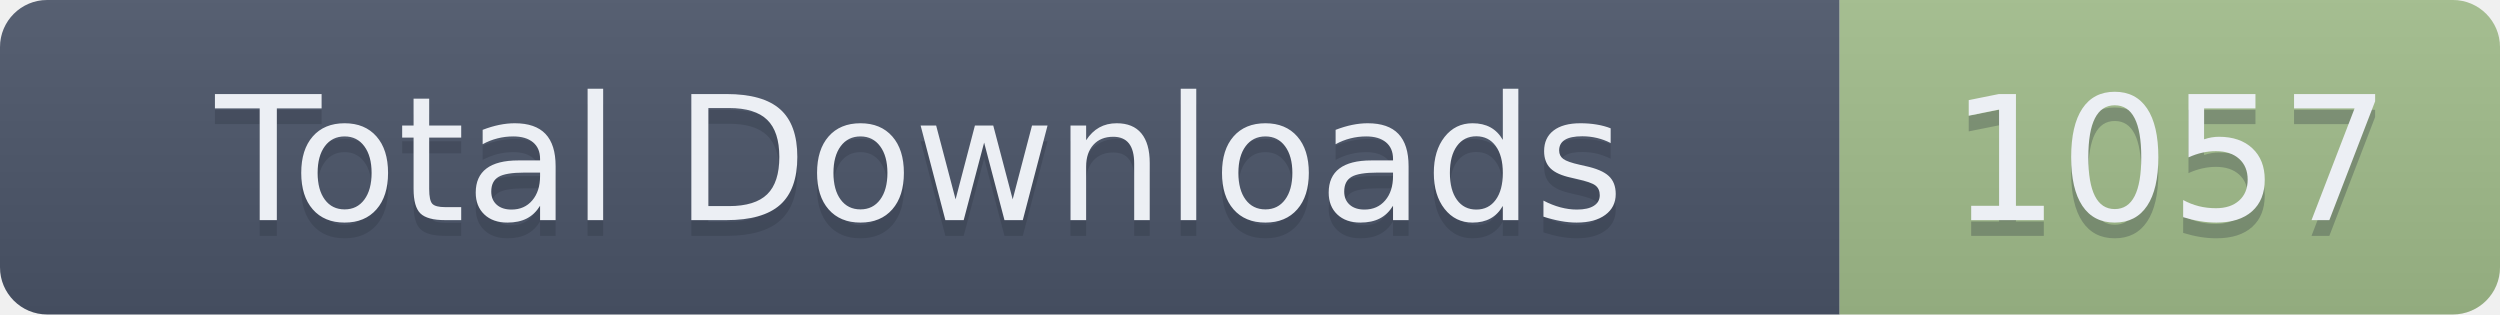
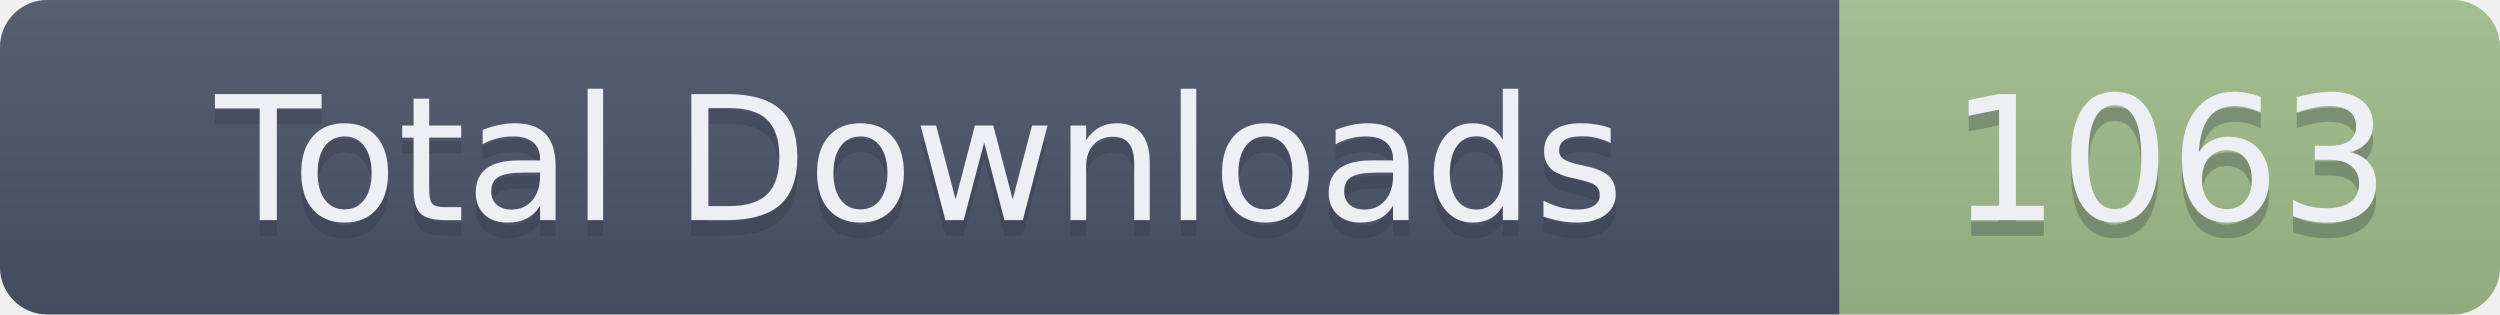
- <svg xmlns="http://www.w3.org/2000/svg" width="159" height="20" role="img" aria-label="Total Downloads: 1057">
+ <svg xmlns="http://www.w3.org/2000/svg" width="159" height="20" role="img" aria-label="Total Downloads: 1063">
  <linearGradient id="s" x2="0" y2="100%">
    <stop offset="0" stop-color="#bbb" stop-opacity=".1" />
    <stop offset="1" stop-opacity=".1" />
  </linearGradient>
  <clipPath id="r">
    <rect width="159" height="20" rx="3" fill="#fff" />
  </clipPath>
  <g clip-path="url(#r)">
    <rect width="117" height="20" fill="#4C566A" />
    <rect x="117" width="42" height="20" fill="#A3BE8C" />
    <rect width="159" height="20" fill="url(#s)" />
  </g>
  <g fill="#ECEFF4" text-anchor="middle" font-family="Verdana,Geneva,DejaVu Sans,sans-serif" text-rendering="geometricPrecision" font-size="110">
    <text aria-hidden="true" x="585" y="150" fill="#2E3440" fill-opacity=".3" transform="scale(.1)" textLength="1070">Total Downloads</text>
    <text x="585" y="140" transform="scale(.1)" textLength="1070">Total Downloads</text>
-     <text aria-hidden="true" x="1380" y="150" fill="#2E3440" fill-opacity=".3" transform="scale(.1)" textLength="320">1057</text>
-     <text x="1380" y="140" transform="scale(.1)" textLength="320">1057</text>
+     <text aria-hidden="true" x="1380" y="150" fill="#2E3440" fill-opacity=".3" transform="scale(.1)" textLength="320">1063</text>
+     <text x="1380" y="140" transform="scale(.1)" textLength="320">1063</text>
  </g>
</svg>
